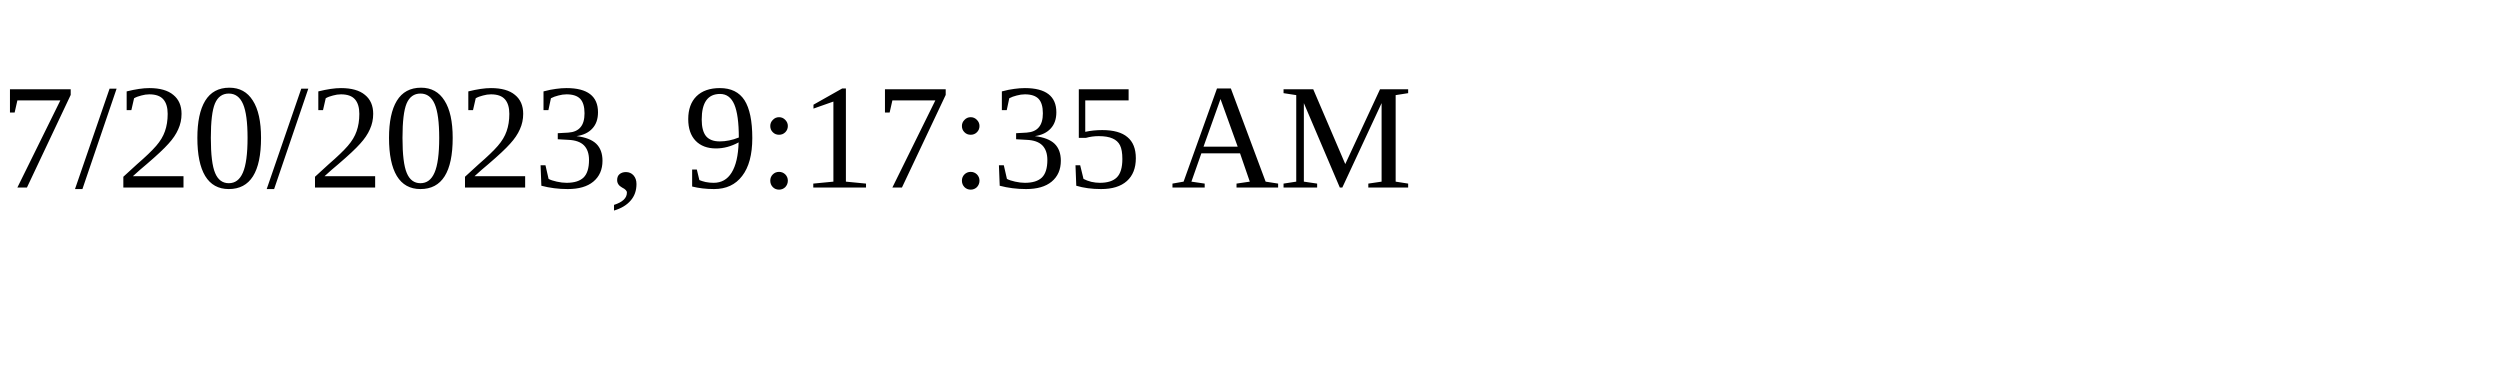
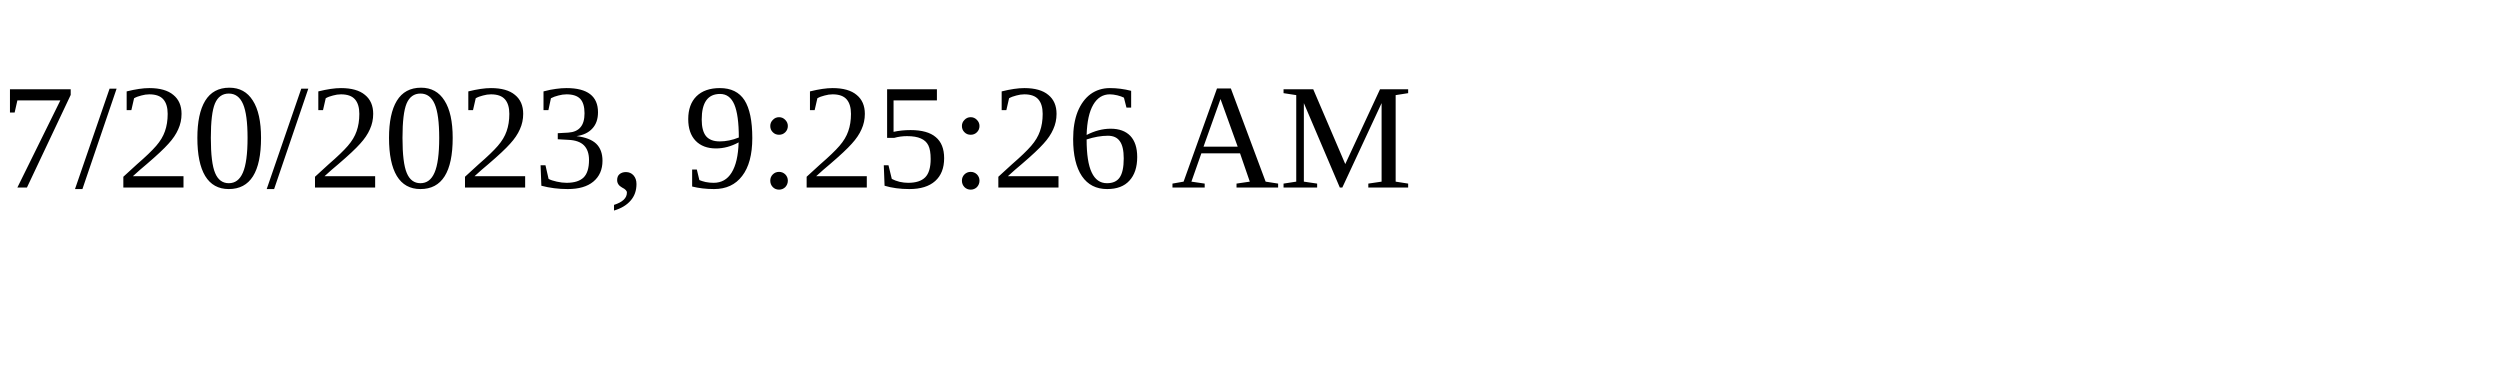
<svg xmlns="http://www.w3.org/2000/svg" height="30" width="200">
-   <text x="0" y="15">7/20/2023, 9:17:35 AM</text>
+   <text x="0" y="15">7/20/2023, 9:25:26 AM</text>
</svg>
